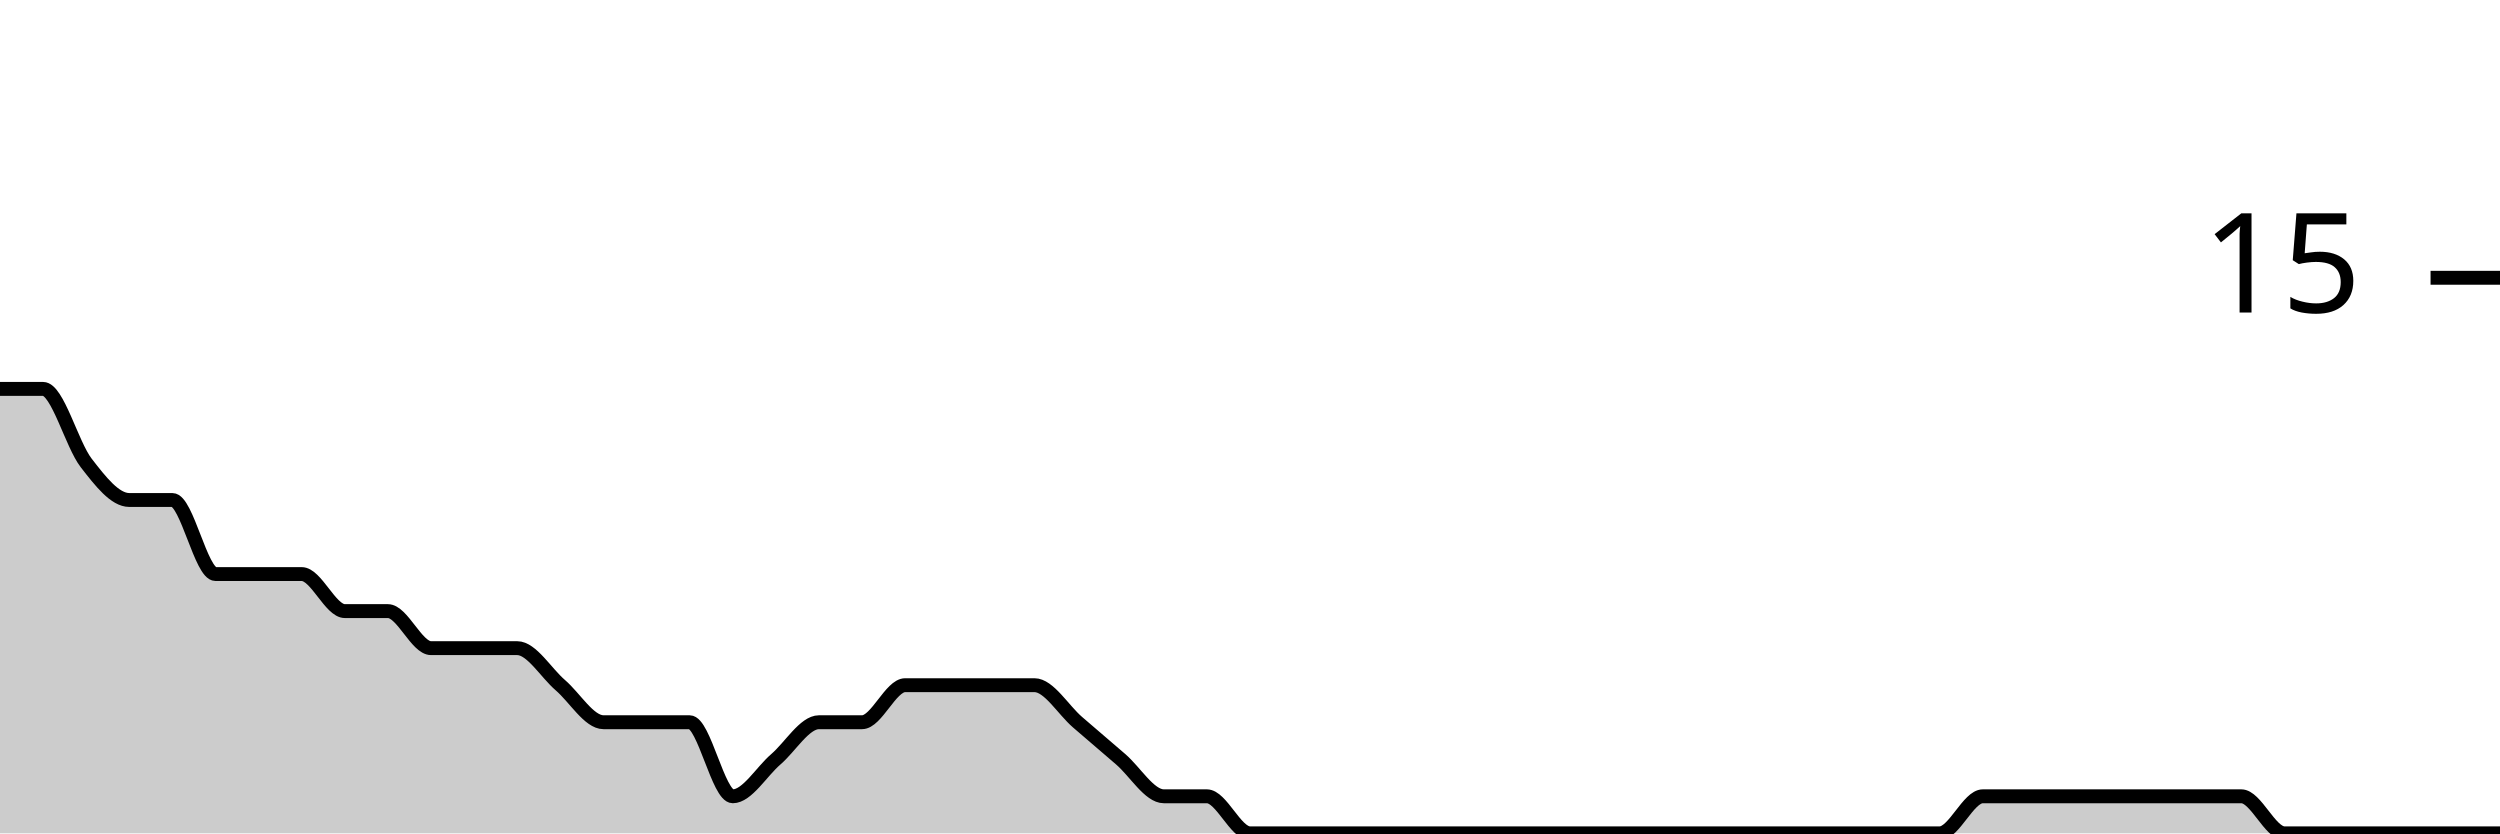
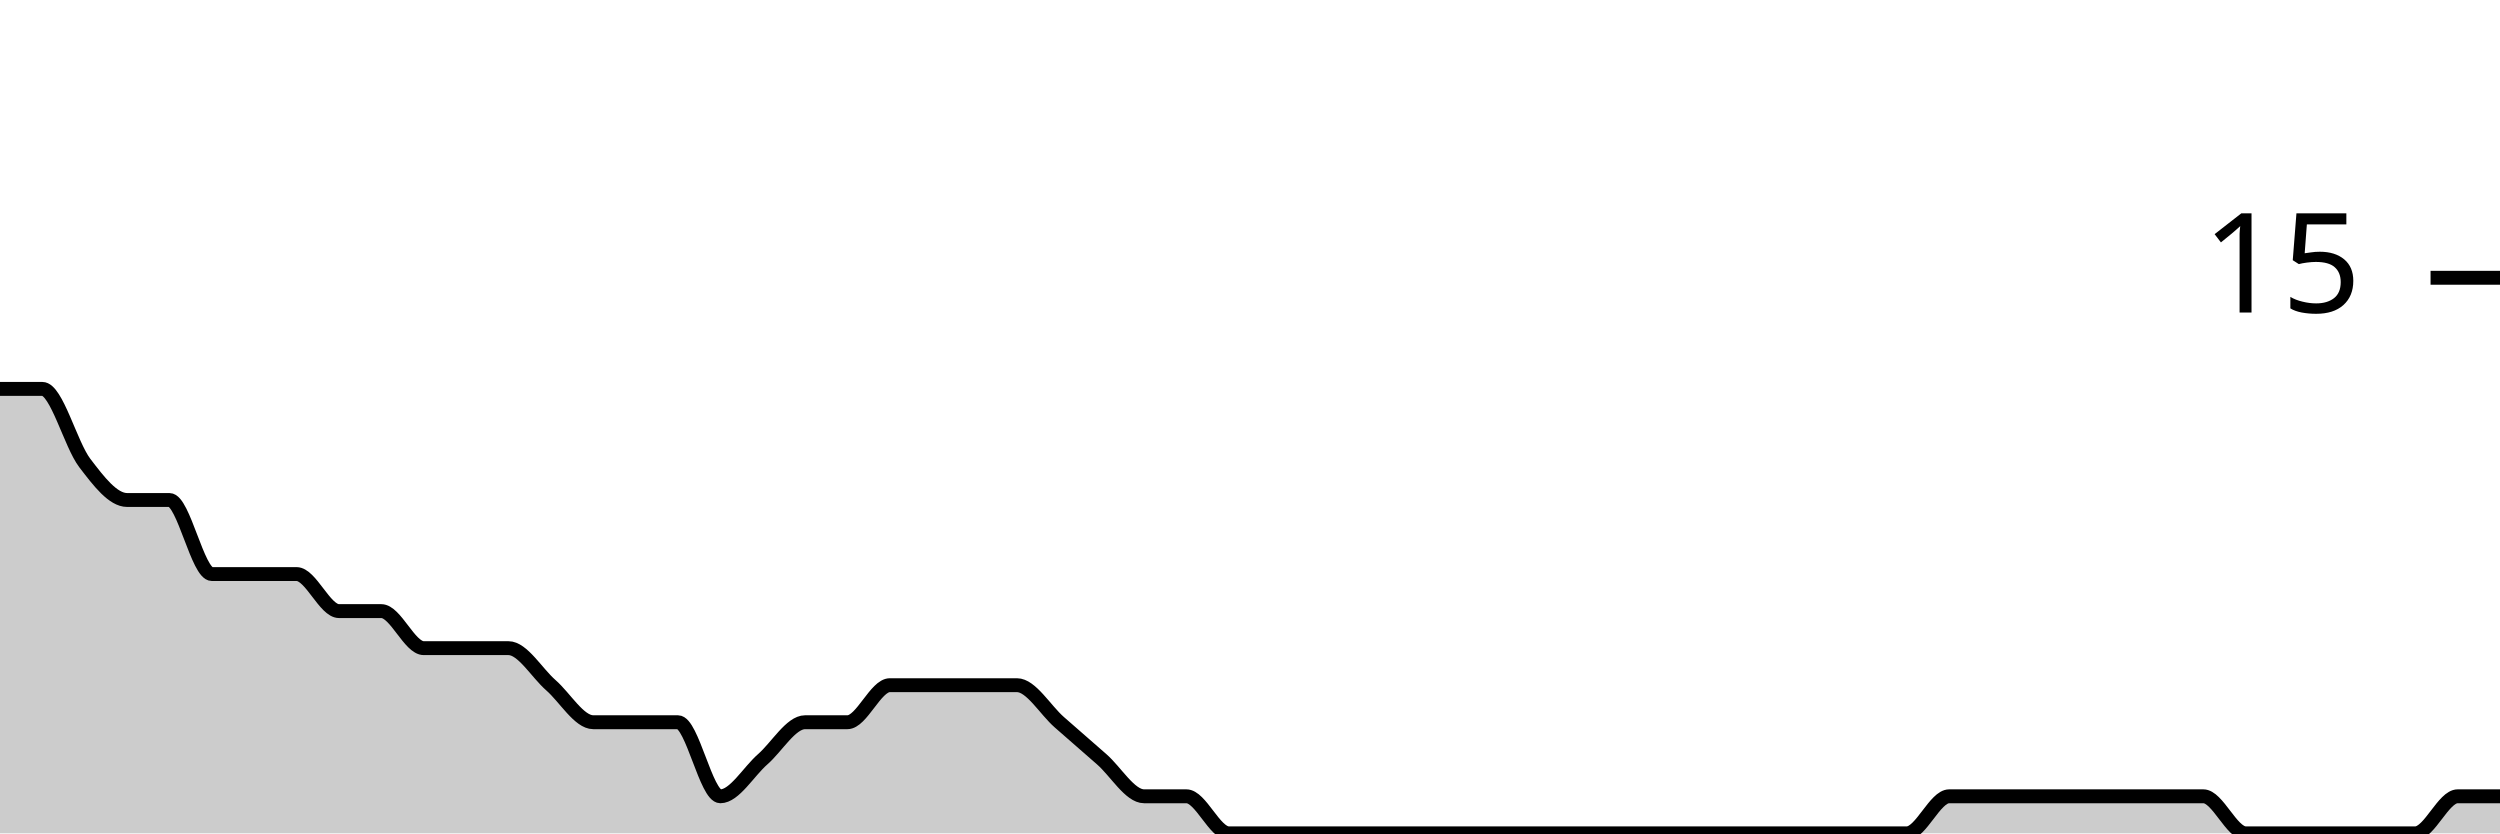
<svg xmlns="http://www.w3.org/2000/svg" viewBox="0 0 180 60">
  <g transform="translate(0,20)">
-     <path class="area" fill="rgba(0, 0, 0, 0.2)" d="M0,8C1.034,8,2.069,8,3.103,8C4.138,8,5.172,12,6.207,13.333C7.241,14.667,8.276,16,9.31,16C10.345,16,11.379,16,12.414,16C13.448,16,14.483,21.333,15.517,21.333C16.552,21.333,17.586,21.333,18.621,21.333C19.655,21.333,20.69,21.333,21.724,21.333C22.759,21.333,23.793,24,24.828,24C25.862,24,26.897,24,27.931,24C28.966,24,30,26.667,31.034,26.667C32.069,26.667,33.103,26.667,34.138,26.667C35.172,26.667,36.207,26.667,37.241,26.667C38.276,26.667,39.31,28.444,40.345,29.333C41.379,30.222,42.414,32,43.448,32C44.483,32,45.517,32,46.552,32C47.586,32,48.621,32,49.655,32C50.69,32,51.724,37.333,52.759,37.333C53.793,37.333,54.828,35.556,55.862,34.667C56.897,33.778,57.931,32,58.966,32C60,32,61.034,32,62.069,32C63.103,32,64.138,29.333,65.172,29.333C66.207,29.333,67.241,29.333,68.276,29.333C69.31,29.333,70.345,29.333,71.379,29.333C72.414,29.333,73.448,29.333,74.483,29.333C75.517,29.333,76.552,31.111,77.586,32C78.621,32.889,79.655,33.778,80.69,34.667C81.724,35.556,82.759,37.333,83.793,37.333C84.828,37.333,85.862,37.333,86.897,37.333C87.931,37.333,88.966,40,90,40C91.034,40,92.069,40,93.103,40C94.138,40,95.172,40,96.207,40C97.241,40,98.276,40,99.31,40C100.345,40,101.379,40,102.414,40C103.448,40,104.483,40,105.517,40C106.552,40,107.586,40,108.621,40C109.655,40,110.69,40,111.724,40C112.759,40,113.793,40,114.828,40C115.862,40,116.897,40,117.931,40C118.966,40,120,40,121.034,40C122.069,40,123.103,40,124.138,40C125.172,40,126.207,40,127.241,40C128.276,40,129.31,40,130.345,40C131.379,40,132.414,40,133.448,40C134.483,40,135.517,40,136.552,40C137.586,40,138.621,40,139.655,40C140.69,40,141.724,37.333,142.759,37.333C143.793,37.333,144.828,37.333,145.862,37.333C146.897,37.333,147.931,37.333,148.966,37.333C150,37.333,151.034,37.333,152.069,37.333C153.103,37.333,154.138,37.333,155.172,37.333C156.207,37.333,157.241,37.333,158.276,37.333C159.31,37.333,160.345,37.333,161.379,37.333C162.414,37.333,163.448,40,164.483,40C165.517,40,166.552,40,167.586,40C168.621,40,169.655,40,170.69,40C171.724,40,172.759,40,173.793,40C174.828,40,175.862,40,176.897,40C177.931,40,178.966,40,180,40L180,40C178.966,40,177.931,40,176.897,40C175.862,40,174.828,40,173.793,40C172.759,40,171.724,40,170.69,40C169.655,40,168.621,40,167.586,40C166.552,40,165.517,40,164.483,40C163.448,40,162.414,40,161.379,40C160.345,40,159.31,40,158.276,40C157.241,40,156.207,40,155.172,40C154.138,40,153.103,40,152.069,40C151.034,40,150,40,148.966,40C147.931,40,146.897,40,145.862,40C144.828,40,143.793,40,142.759,40C141.724,40,140.69,40,139.655,40C138.621,40,137.586,40,136.552,40C135.517,40,134.483,40,133.448,40C132.414,40,131.379,40,130.345,40C129.31,40,128.276,40,127.241,40C126.207,40,125.172,40,124.138,40C123.103,40,122.069,40,121.034,40C120,40,118.966,40,117.931,40C116.897,40,115.862,40,114.828,40C113.793,40,112.759,40,111.724,40C110.69,40,109.655,40,108.621,40C107.586,40,106.552,40,105.517,40C104.483,40,103.448,40,102.414,40C101.379,40,100.345,40,99.31,40C98.276,40,97.241,40,96.207,40C95.172,40,94.138,40,93.103,40C92.069,40,91.034,40,90,40C88.966,40,87.931,40,86.897,40C85.862,40,84.828,40,83.793,40C82.759,40,81.724,40,80.69,40C79.655,40,78.621,40,77.586,40C76.552,40,75.517,40,74.483,40C73.448,40,72.414,40,71.379,40C70.345,40,69.31,40,68.276,40C67.241,40,66.207,40,65.172,40C64.138,40,63.103,40,62.069,40C61.034,40,60,40,58.966,40C57.931,40,56.897,40,55.862,40C54.828,40,53.793,40,52.759,40C51.724,40,50.69,40,49.655,40C48.621,40,47.586,40,46.552,40C45.517,40,44.483,40,43.448,40C42.414,40,41.379,40,40.345,40C39.31,40,38.276,40,37.241,40C36.207,40,35.172,40,34.138,40C33.103,40,32.069,40,31.034,40C30,40,28.966,40,27.931,40C26.897,40,25.862,40,24.828,40C23.793,40,22.759,40,21.724,40C20.69,40,19.655,40,18.621,40C17.586,40,16.552,40,15.517,40C14.483,40,13.448,40,12.414,40C11.379,40,10.345,40,9.31,40C8.276,40,7.241,40,6.207,40C5.172,40,4.138,40,3.103,40C2.069,40,1.034,40,0,40Z" />
-     <path class="line" stroke="black" fill="none" d="M0,8C1.034,8,2.069,8,3.103,8C4.138,8,5.172,12,6.207,13.333C7.241,14.667,8.276,16,9.31,16C10.345,16,11.379,16,12.414,16C13.448,16,14.483,21.333,15.517,21.333C16.552,21.333,17.586,21.333,18.621,21.333C19.655,21.333,20.69,21.333,21.724,21.333C22.759,21.333,23.793,24,24.828,24C25.862,24,26.897,24,27.931,24C28.966,24,30,26.667,31.034,26.667C32.069,26.667,33.103,26.667,34.138,26.667C35.172,26.667,36.207,26.667,37.241,26.667C38.276,26.667,39.31,28.444,40.345,29.333C41.379,30.222,42.414,32,43.448,32C44.483,32,45.517,32,46.552,32C47.586,32,48.621,32,49.655,32C50.69,32,51.724,37.333,52.759,37.333C53.793,37.333,54.828,35.556,55.862,34.667C56.897,33.778,57.931,32,58.966,32C60,32,61.034,32,62.069,32C63.103,32,64.138,29.333,65.172,29.333C66.207,29.333,67.241,29.333,68.276,29.333C69.31,29.333,70.345,29.333,71.379,29.333C72.414,29.333,73.448,29.333,74.483,29.333C75.517,29.333,76.552,31.111,77.586,32C78.621,32.889,79.655,33.778,80.69,34.667C81.724,35.556,82.759,37.333,83.793,37.333C84.828,37.333,85.862,37.333,86.897,37.333C87.931,37.333,88.966,40,90,40C91.034,40,92.069,40,93.103,40C94.138,40,95.172,40,96.207,40C97.241,40,98.276,40,99.31,40C100.345,40,101.379,40,102.414,40C103.448,40,104.483,40,105.517,40C106.552,40,107.586,40,108.621,40C109.655,40,110.69,40,111.724,40C112.759,40,113.793,40,114.828,40C115.862,40,116.897,40,117.931,40C118.966,40,120,40,121.034,40C122.069,40,123.103,40,124.138,40C125.172,40,126.207,40,127.241,40C128.276,40,129.31,40,130.345,40C131.379,40,132.414,40,133.448,40C134.483,40,135.517,40,136.552,40C137.586,40,138.621,40,139.655,40C140.69,40,141.724,37.333,142.759,37.333C143.793,37.333,144.828,37.333,145.862,37.333C146.897,37.333,147.931,37.333,148.966,37.333C150,37.333,151.034,37.333,152.069,37.333C153.103,37.333,154.138,37.333,155.172,37.333C156.207,37.333,157.241,37.333,158.276,37.333C159.31,37.333,160.345,37.333,161.379,37.333C162.414,37.333,163.448,40,164.483,40C165.517,40,166.552,40,167.586,40C168.621,40,169.655,40,170.69,40C171.724,40,172.759,40,173.793,40C174.828,40,175.862,40,176.897,40C177.931,40,178.966,40,180,40" />
+     <path class="area" fill="rgba(0, 0, 0, 0.2)" d="M0,8C1.017,8,2.034,8,3.051,8C4.068,8,5.085,12,6.102,13.333C7.119,14.667,8.136,16,9.153,16C10.169,16,11.186,16,12.203,16C13.22,16,14.237,21.333,15.254,21.333C16.271,21.333,17.288,21.333,18.305,21.333C19.322,21.333,20.339,21.333,21.356,21.333C22.373,21.333,23.39,24,24.407,24C25.424,24,26.441,24,27.458,24C28.475,24,29.492,26.667,30.508,26.667C31.525,26.667,32.542,26.667,33.559,26.667C34.576,26.667,35.593,26.667,36.61,26.667C37.627,26.667,38.644,28.444,39.661,29.333C40.678,30.222,41.695,32,42.712,32C43.729,32,44.746,32,45.763,32C46.78,32,47.797,32,48.814,32C49.831,32,50.847,37.333,51.864,37.333C52.881,37.333,53.898,35.556,54.915,34.667C55.932,33.778,56.949,32,57.966,32C58.983,32,60,32,61.017,32C62.034,32,63.051,29.333,64.068,29.333C65.085,29.333,66.102,29.333,67.119,29.333C68.136,29.333,69.153,29.333,70.169,29.333C71.186,29.333,72.203,29.333,73.22,29.333C74.237,29.333,75.254,31.111,76.271,32C77.288,32.889,78.305,33.778,79.322,34.667C80.339,35.556,81.356,37.333,82.373,37.333C83.39,37.333,84.407,37.333,85.424,37.333C86.441,37.333,87.458,40,88.475,40C89.492,40,90.508,40,91.525,40C92.542,40,93.559,40,94.576,40C95.593,40,96.61,40,97.627,40C98.644,40,99.661,40,100.678,40C101.695,40,102.712,40,103.729,40C104.746,40,105.763,40,106.78,40C107.797,40,108.814,40,109.831,40C110.847,40,111.864,40,112.881,40C113.898,40,114.915,40,115.932,40C116.949,40,117.966,40,118.983,40C120,40,121.017,40,122.034,40C123.051,40,124.068,40,125.085,40C126.102,40,127.119,40,128.136,40C129.153,40,130.169,40,131.186,40C132.203,40,133.22,40,134.237,40C135.254,40,136.271,40,137.288,40C138.305,40,139.322,37.333,140.339,37.333C141.356,37.333,142.373,37.333,143.39,37.333C144.407,37.333,145.424,37.333,146.441,37.333C147.458,37.333,148.475,37.333,149.492,37.333C150.508,37.333,151.525,37.333,152.542,37.333C153.559,37.333,154.576,37.333,155.593,37.333C156.61,37.333,157.627,37.333,158.644,37.333C159.661,37.333,160.678,40,161.695,40C162.712,40,163.729,40,164.746,40C165.763,40,166.78,40,167.797,40C168.814,40,169.831,40,170.847,40C171.864,40,172.881,40,173.898,40C174.915,40,175.932,37.333,176.949,37.333C177.966,37.333,178.983,37.333,180,37.333L180,40C178.983,40,177.966,40,176.949,40C175.932,40,174.915,40,173.898,40C172.881,40,171.864,40,170.847,40C169.831,40,168.814,40,167.797,40C166.78,40,165.763,40,164.746,40C163.729,40,162.712,40,161.695,40C160.678,40,159.661,40,158.644,40C157.627,40,156.61,40,155.593,40C154.576,40,153.559,40,152.542,40C151.525,40,150.508,40,149.492,40C148.475,40,147.458,40,146.441,40C145.424,40,144.407,40,143.39,40C142.373,40,141.356,40,140.339,40C139.322,40,138.305,40,137.288,40C136.271,40,135.254,40,134.237,40C133.22,40,132.203,40,131.186,40C130.169,40,129.153,40,128.136,40C127.119,40,126.102,40,125.085,40C124.068,40,123.051,40,122.034,40C121.017,40,120,40,118.983,40C117.966,40,116.949,40,115.932,40C114.915,40,113.898,40,112.881,40C111.864,40,110.847,40,109.831,40C108.814,40,107.797,40,106.78,40C105.763,40,104.746,40,103.729,40C102.712,40,101.695,40,100.678,40C99.661,40,98.644,40,97.627,40C96.61,40,95.593,40,94.576,40C93.559,40,92.542,40,91.525,40C90.508,40,89.492,40,88.475,40C87.458,40,86.441,40,85.424,40C84.407,40,83.39,40,82.373,40C81.356,40,80.339,40,79.322,40C78.305,40,77.288,40,76.271,40C75.254,40,74.237,40,73.22,40C72.203,40,71.186,40,70.169,40C69.153,40,68.136,40,67.119,40C66.102,40,65.085,40,64.068,40C63.051,40,62.034,40,61.017,40C60,40,58.983,40,57.966,40C56.949,40,55.932,40,54.915,40C53.898,40,52.881,40,51.864,40C50.847,40,49.831,40,48.814,40C47.797,40,46.78,40,45.763,40C44.746,40,43.729,40,42.712,40C41.695,40,40.678,40,39.661,40C38.644,40,37.627,40,36.61,40C35.593,40,34.576,40,33.559,40C32.542,40,31.525,40,30.508,40C29.492,40,28.475,40,27.458,40C26.441,40,25.424,40,24.407,40C23.39,40,22.373,40,21.356,40C20.339,40,19.322,40,18.305,40C17.288,40,16.271,40,15.254,40C14.237,40,13.22,40,12.203,40C11.186,40,10.169,40,9.153,40C8.136,40,7.119,40,6.102,40C5.085,40,4.068,40,3.051,40C2.034,40,1.017,40,0,40Z" />
+     <path class="line" stroke="black" fill="none" d="M0,8C1.017,8,2.034,8,3.051,8C4.068,8,5.085,12,6.102,13.333C7.119,14.667,8.136,16,9.153,16C10.169,16,11.186,16,12.203,16C13.22,16,14.237,21.333,15.254,21.333C16.271,21.333,17.288,21.333,18.305,21.333C19.322,21.333,20.339,21.333,21.356,21.333C22.373,21.333,23.39,24,24.407,24C25.424,24,26.441,24,27.458,24C28.475,24,29.492,26.667,30.508,26.667C31.525,26.667,32.542,26.667,33.559,26.667C34.576,26.667,35.593,26.667,36.61,26.667C37.627,26.667,38.644,28.444,39.661,29.333C40.678,30.222,41.695,32,42.712,32C43.729,32,44.746,32,45.763,32C46.78,32,47.797,32,48.814,32C49.831,32,50.847,37.333,51.864,37.333C52.881,37.333,53.898,35.556,54.915,34.667C55.932,33.778,56.949,32,57.966,32C58.983,32,60,32,61.017,32C62.034,32,63.051,29.333,64.068,29.333C65.085,29.333,66.102,29.333,67.119,29.333C68.136,29.333,69.153,29.333,70.169,29.333C71.186,29.333,72.203,29.333,73.22,29.333C74.237,29.333,75.254,31.111,76.271,32C77.288,32.889,78.305,33.778,79.322,34.667C80.339,35.556,81.356,37.333,82.373,37.333C83.39,37.333,84.407,37.333,85.424,37.333C86.441,37.333,87.458,40,88.475,40C89.492,40,90.508,40,91.525,40C92.542,40,93.559,40,94.576,40C95.593,40,96.61,40,97.627,40C98.644,40,99.661,40,100.678,40C101.695,40,102.712,40,103.729,40C104.746,40,105.763,40,106.78,40C107.797,40,108.814,40,109.831,40C110.847,40,111.864,40,112.881,40C113.898,40,114.915,40,115.932,40C116.949,40,117.966,40,118.983,40C120,40,121.017,40,122.034,40C123.051,40,124.068,40,125.085,40C126.102,40,127.119,40,128.136,40C129.153,40,130.169,40,131.186,40C132.203,40,133.22,40,134.237,40C135.254,40,136.271,40,137.288,40C138.305,40,139.322,37.333,140.339,37.333C141.356,37.333,142.373,37.333,143.39,37.333C144.407,37.333,145.424,37.333,146.441,37.333C147.458,37.333,148.475,37.333,149.492,37.333C150.508,37.333,151.525,37.333,152.542,37.333C153.559,37.333,154.576,37.333,155.593,37.333C156.61,37.333,157.627,37.333,158.644,37.333C159.661,37.333,160.678,40,161.695,40C162.712,40,163.729,40,164.746,40C165.763,40,166.78,40,167.797,40C168.814,40,169.831,40,170.847,40C171.864,40,172.881,40,173.898,40C174.915,40,175.932,37.333,176.949,37.333C177.966,37.333,178.983,37.333,180,37.333" />
    <path class="axis-ceiling" stroke-width="1" stroke="black" fill="none" d="M175,0L180,0" />
    <text class="axis-ceiling-label" font-family="sans-serif" text-anchor="end" font-size="10px" x="170" y="2.5">15</text>
  </g>
</svg>
